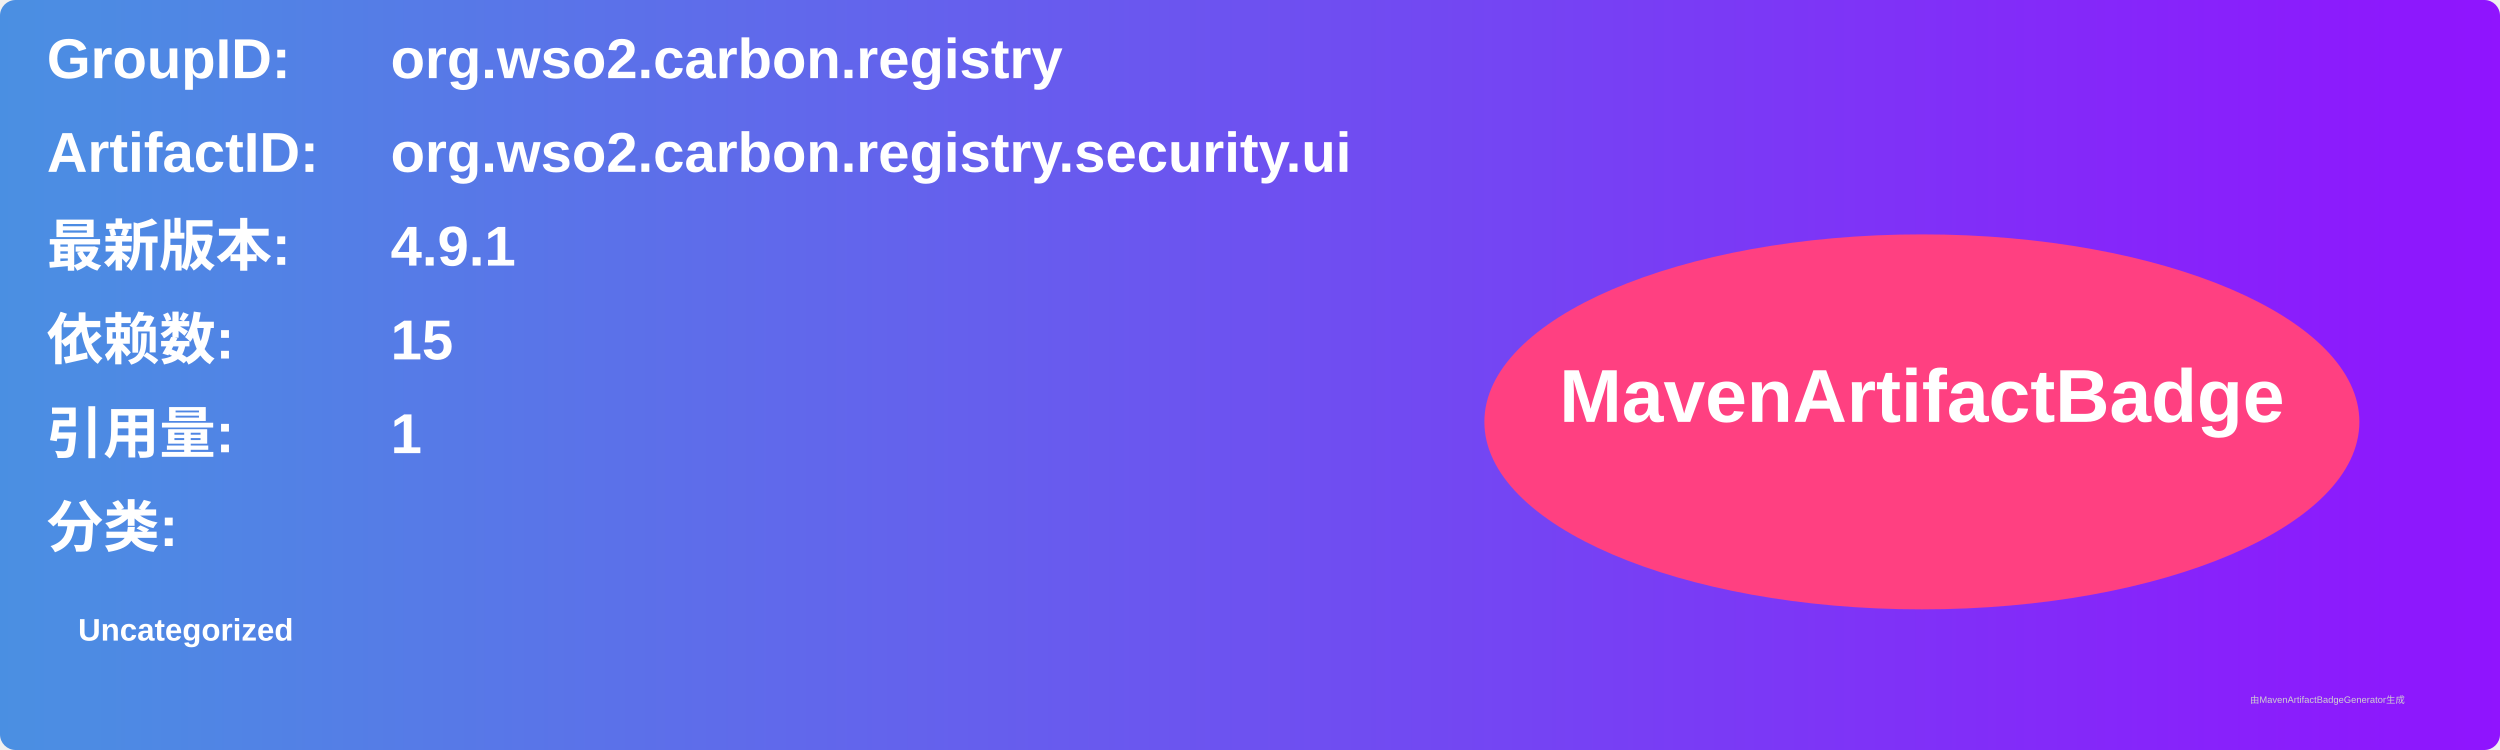
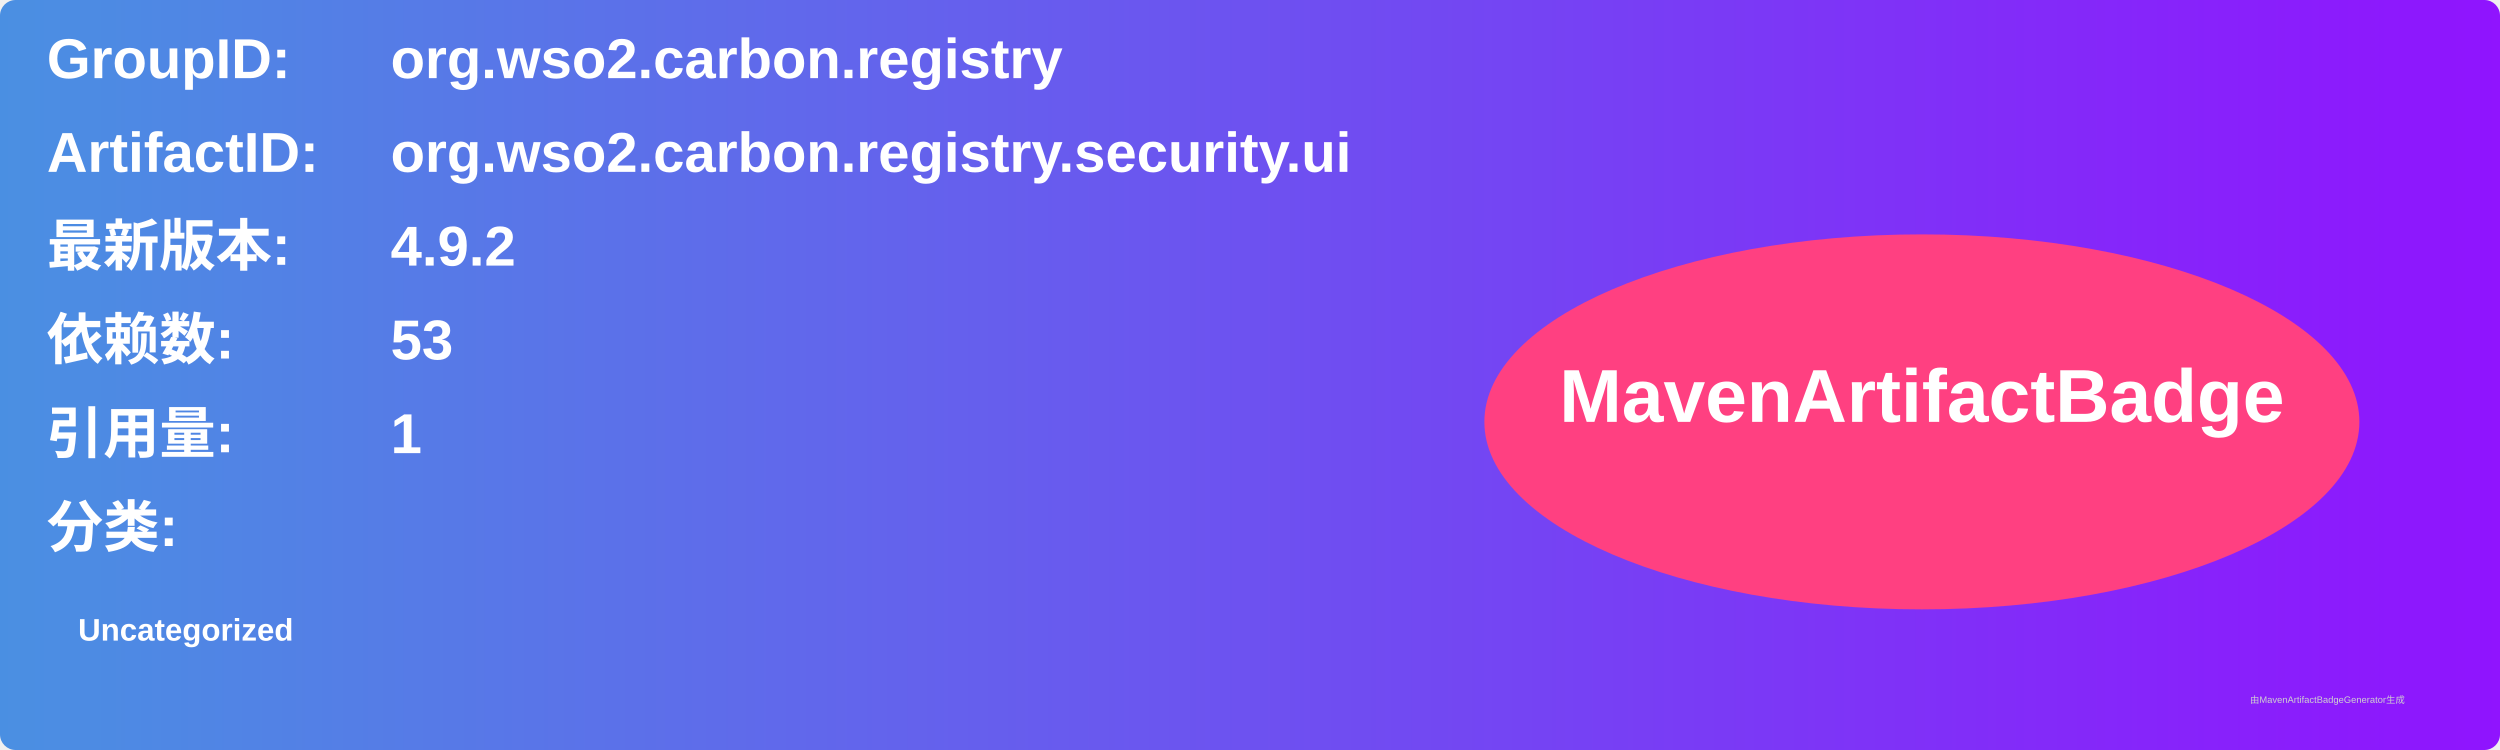
<svg xmlns="http://www.w3.org/2000/svg" width="800" height="240" viewBox="0 0 800 240">
  <linearGradient id="grad" x1="0%" y1="0%" x2="100%" y2="0%">
    <stop offset="0%" stop-color="#4a90e2" />
    <stop offset="100%" stop-color="#9013fe" />
  </linearGradient>
  <rect width="100%" height="100%" rx="5" ry="5" fill="url(#grad)" />
  <g transform="translate(15, 15)">
    <text x="0" y="10" font-family="Arial" font-size="18" fill="white" font-weight="bold" width="260">GroupID:</text>
    <text x="110" y="10" font-family="Arial" font-size="18" fill="white" font-weight="bold" width="460">org.wso2.carbon.registry</text>
    <text x="0" y="40" font-family="Arial" font-size="18" fill="white" font-weight="bold" width="260">ArtifactID:</text>
    <text x="110" y="40" font-family="Arial" font-size="18" fill="white" font-weight="bold" width="460">org.wso2.carbon.registry.security.ui</text>
    <text x="0" y="70" font-family="Arial" font-size="18" fill="white" font-weight="bold">最新版本:</text>
    <text x="110" y="70" font-family="Arial" font-size="18" fill="white" font-weight="bold">
-       <tspan font-weight="bold">4.9.1</tspan>
+       <tspan font-weight="bold">4.9.2</tspan>
    </text>
    <text x="0" y="100" font-family="Arial" font-size="18" fill="white" font-weight="bold">依赖数: </text>
    <text x="110" y="100" font-family="Arial" font-size="18" fill="white">
-       <tspan font-weight="bold">15</tspan>
+       <tspan font-weight="bold">53</tspan>
    </text>
    <text x="0" y="130" font-family="Arial" font-size="18" fill="white" font-weight="bold">引用量: </text>
    <text x="110" y="130" font-family="Arial" font-size="18" fill="white">
      <tspan font-weight="bold">1</tspan>
    </text>
    <text x="0" y="160" font-family="Arial" font-size="18" fill="white" font-weight="bold">分类:</text>
    <text x="10" y="190" font-family="Arial" font-size="10" fill="white">
      <tspan font-weight="bold">Uncategorized</tspan>
    </text>
    <ellipse cx="600" cy="120" rx="140" ry="60" fill="#ff4081" />
    <text x="600" y="120" text-anchor="middle" font-family="Arial" font-size="24" fill="white" font-weight="bold">MavenArtifactBadge</text>
  </g>
  <text x="720" y="225" font-family="Arial" font-size="3" fill="#d0d0d0">由MavenArtifactBadgeGenerator生成</text>
</svg>
